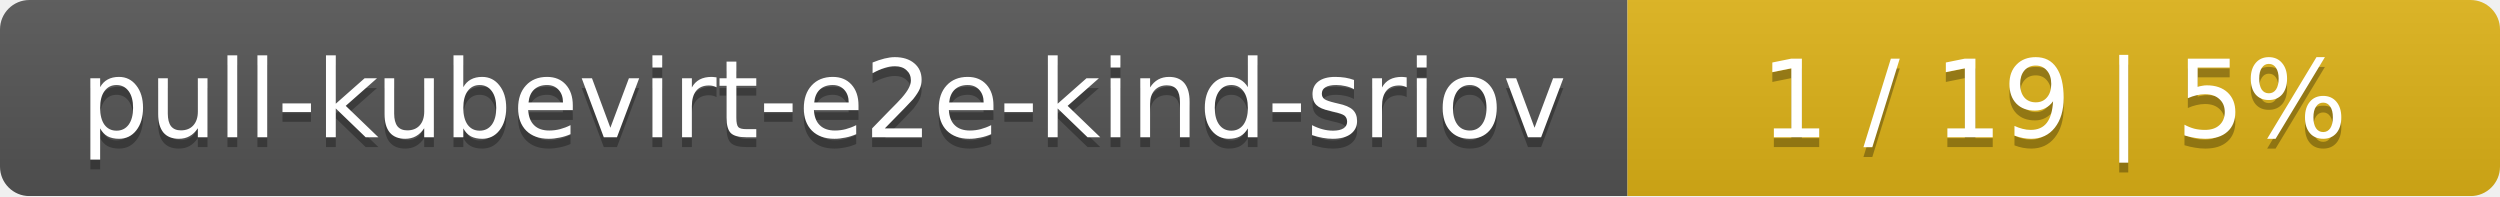
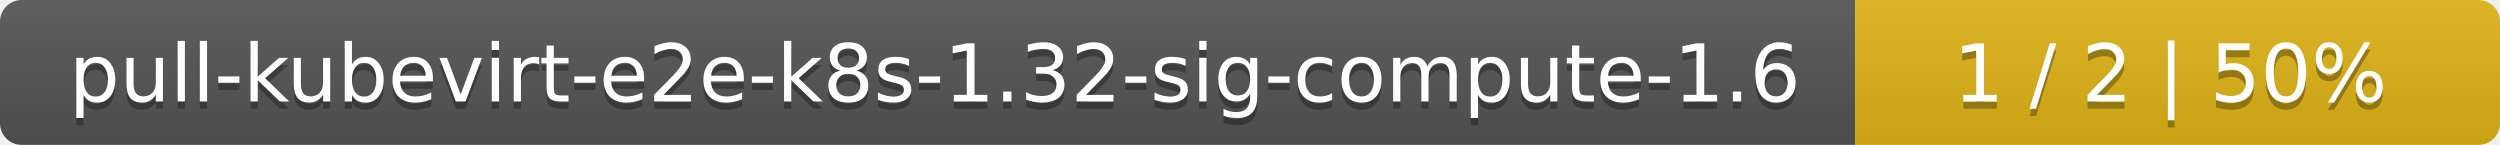
- <svg xmlns="http://www.w3.org/2000/svg" width="255" height="20">
+ <svg xmlns="http://www.w3.org/2000/svg" width="345" height="20">
  <linearGradient id="smooth" x2="0" y2="100%">
    <stop offset="0" stop-color="#bbb" stop-opacity=".1" />
    <stop offset="1" stop-opacity=".1" />
  </linearGradient>
  <mask id="round">
-     <rect width="255" height="20" rx="3" fill="#fff" />
+     <rect width="345" height="20" rx="3" fill="#fff" />
  </mask>
  <g mask="url(#round)">
-     <rect width="166" height="20" fill="#555" />
-     <rect x="166" width="89" height="20" fill="#dfb317" />
-     <rect width="255" height="20" fill="url(#smooth)" />
+     <rect width="256" height="20" fill="#555" />
+     <rect x="256" width="89" height="20" fill="#dfb317" />
+     <rect width="345" height="20" fill="url(#smooth)" />
  </g>
  <g fill="#fff" text-anchor="middle" font-family="DejaVu Sans,Verdana,Geneva,sans-serif" font-size="11">
-     <text x="84" y="15" fill="#010101" fill-opacity=".3">pull-kubevirt-e2e-kind-sriov</text>
-     <text x="84" y="14">pull-kubevirt-e2e-kind-sriov</text>
-     <text x="209.5" y="15" fill="#010101" fill-opacity=".3">1 / 19    |    5%</text>
-     <text x="209.5" y="14">1 / 19    |    5%</text>
+     <text x="129" y="15" fill="#010101" fill-opacity=".3">pull-kubevirt-e2e-k8s-1.32-sig-compute-1.6</text>
+     <text x="129" y="14">pull-kubevirt-e2e-k8s-1.32-sig-compute-1.6</text>
+     <text x="299.5" y="15" fill="#010101" fill-opacity=".3">1 / 2    |    50%</text>
+     <text x="299.5" y="14">1 / 2    |    50%</text>
  </g>
</svg>
